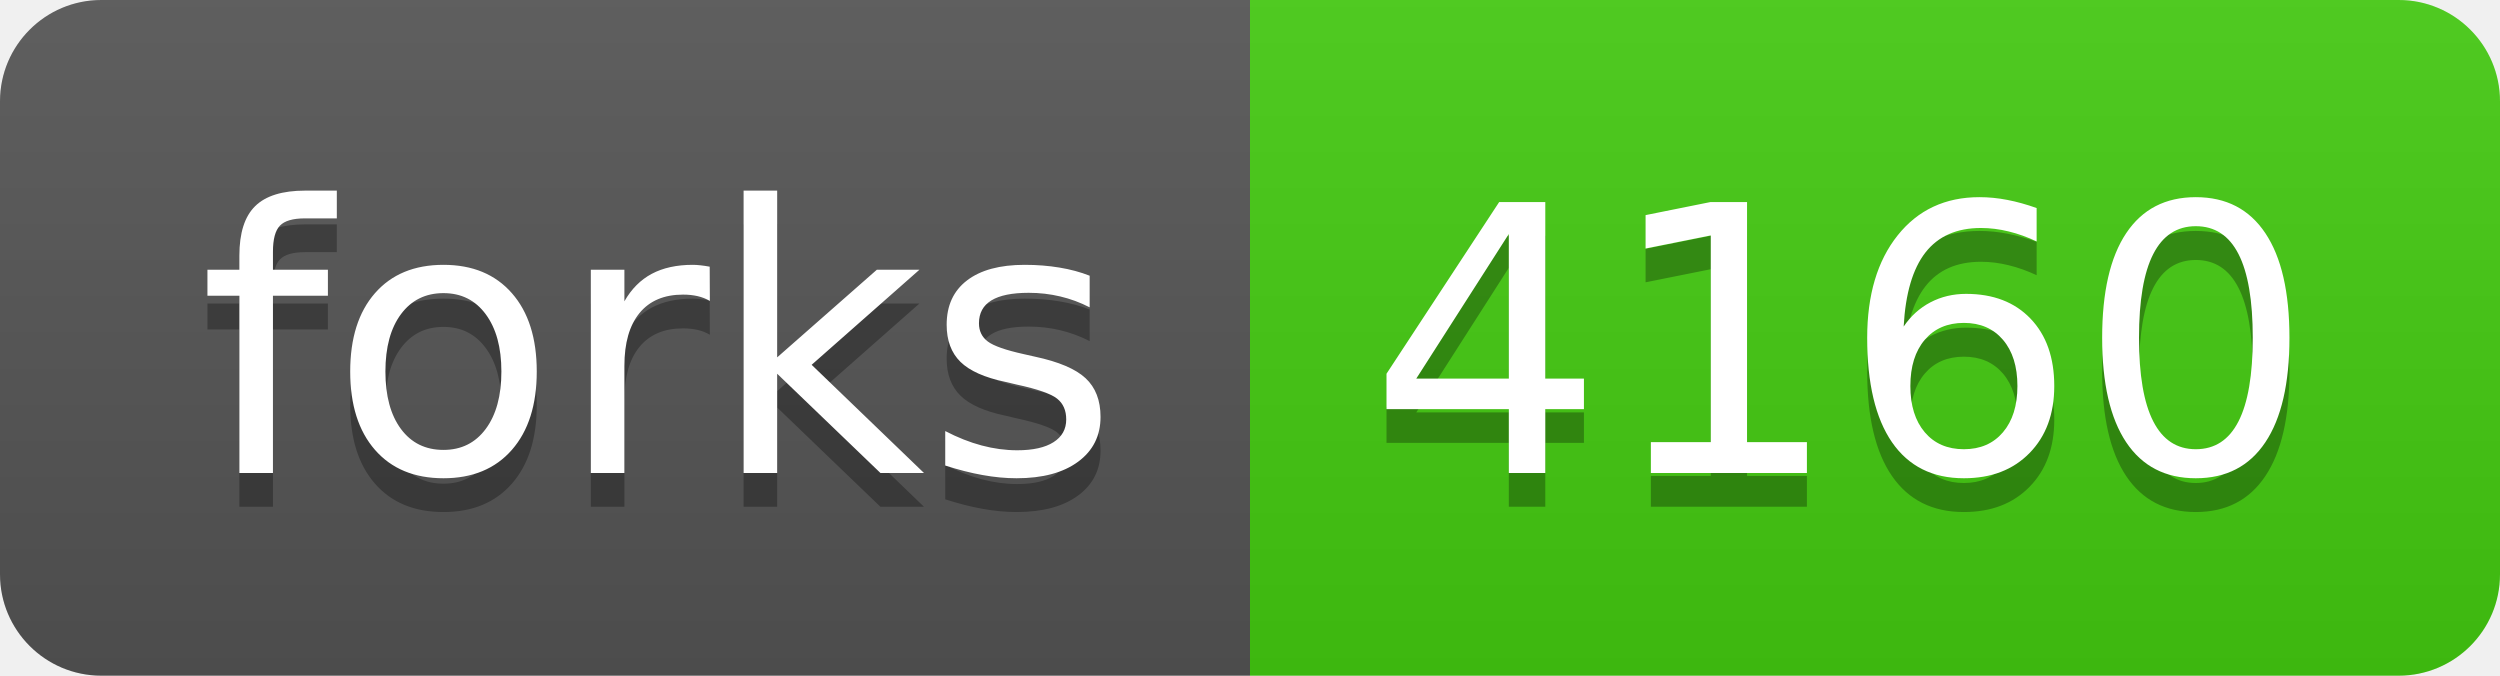
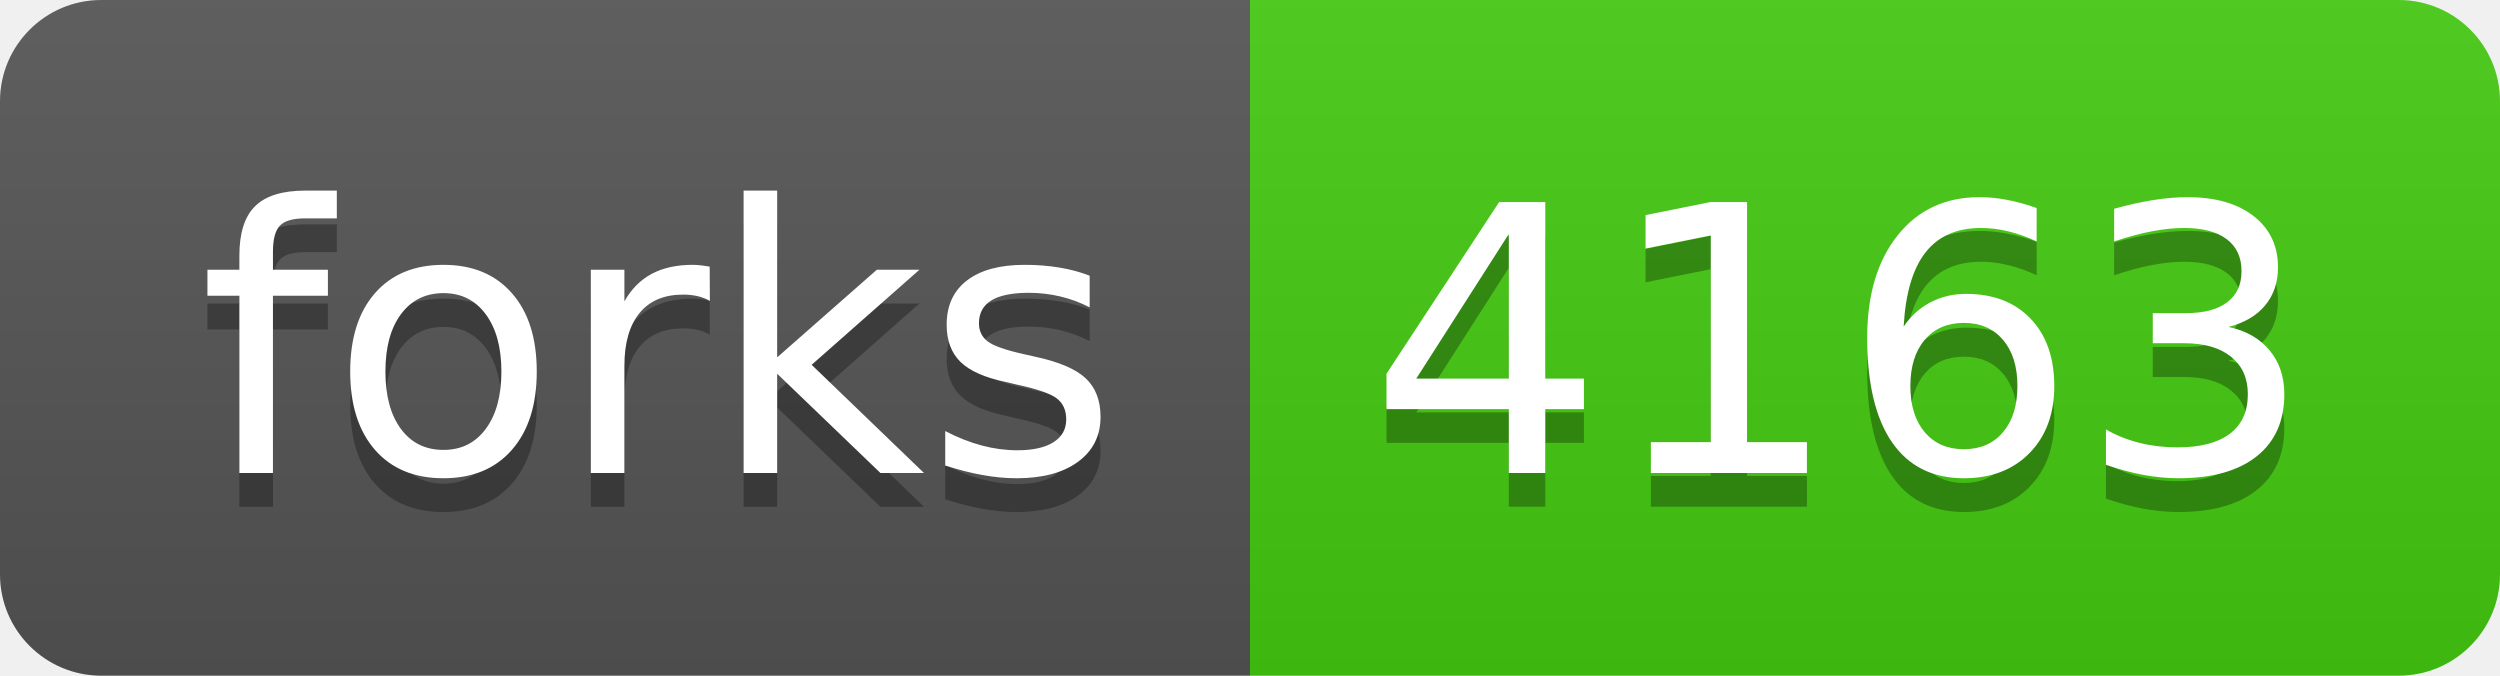
- <svg xmlns="http://www.w3.org/2000/svg" width="74" height="20" role="img" aria-label="forks: 4160">
+ <svg xmlns="http://www.w3.org/2000/svg" width="74" height="20" role="img" aria-label="forks: 4163">
  <linearGradient id="s" x2="0" y2="100%">
    <stop offset="0" stop-color="#bbb" stop-opacity=".1" />
    <stop offset="1" stop-opacity=".1" />
  </linearGradient>
  <clipPath id="r">
    <rect width="74" height="20" rx="3" fill="#fff" />
  </clipPath>
  <g clip-path="url(#r)">
    <rect width="37" height="20" fill="#555" />
    <rect x="37" width="37" height="20" fill="#4c1" />
    <rect width="74" height="20" fill="url(#s)" />
  </g>
  <g fill="#fff" text-anchor="middle" font-family="Verdana,Geneva,DejaVu Sans,sans-serif" text-rendering="geometricPrecision" font-size="110">
    <text aria-hidden="true" x="195" y="150" fill="#010101" fill-opacity=".3" transform="scale(.1)" textLength="270">forks</text>
    <text x="195" y="140" transform="scale(.1)" fill="#fff" textLength="270">forks</text>
-     <text aria-hidden="true" x="545" y="150" fill="#010101" fill-opacity=".3" transform="scale(.1)" textLength="270">4160</text>
-     <text x="545" y="140" transform="scale(.1)" fill="#fff" textLength="270">4160</text>
+     <text aria-hidden="true" x="545" y="150" fill="#010101" fill-opacity=".3" transform="scale(.1)" textLength="270">4163</text>
+     <text x="545" y="140" transform="scale(.1)" fill="#fff" textLength="270">4163</text>
  </g>
</svg>
